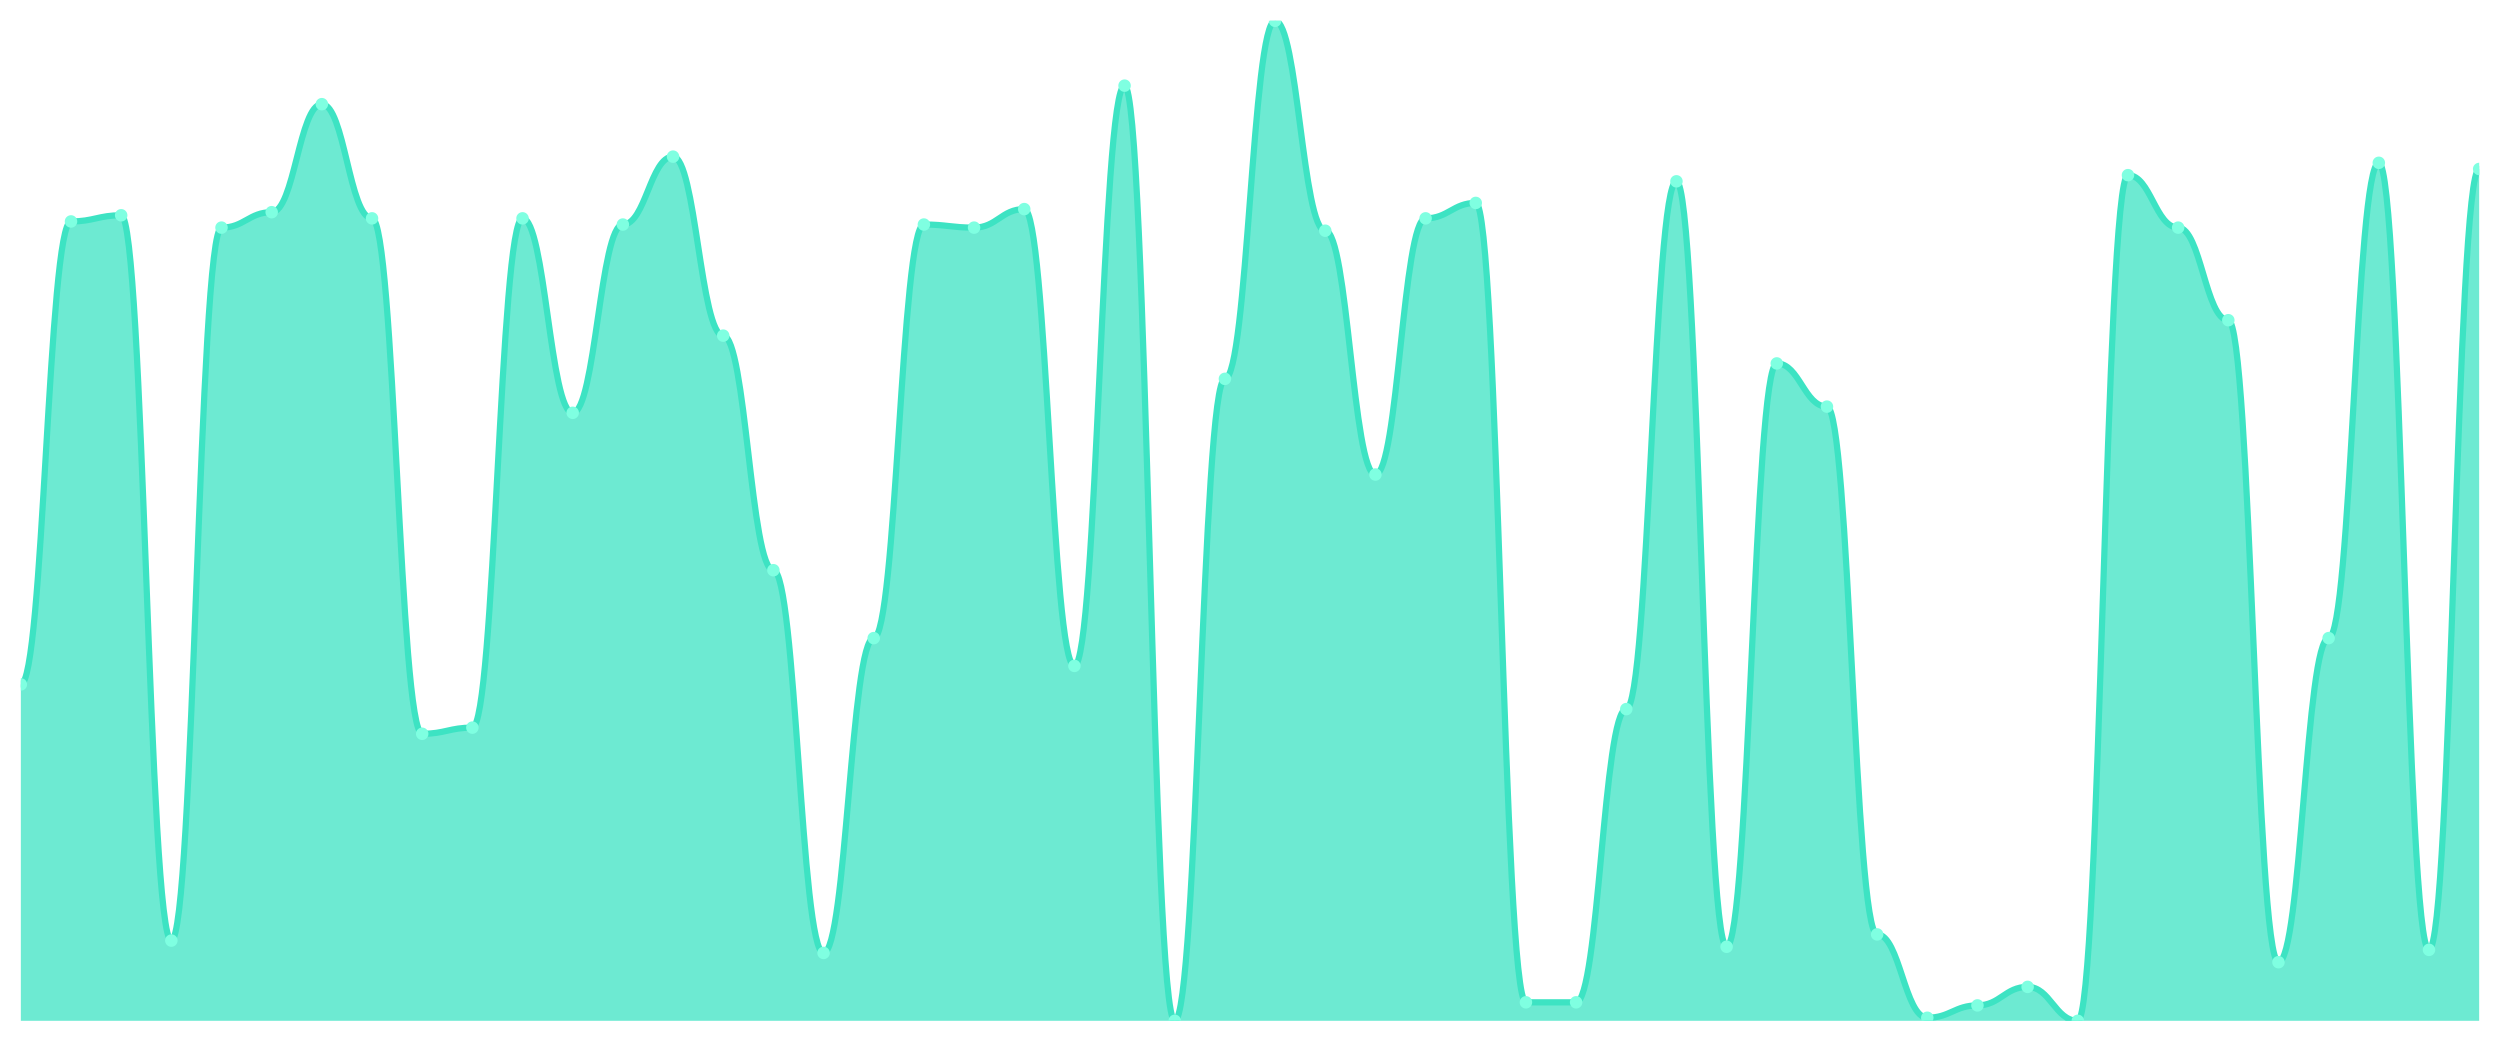
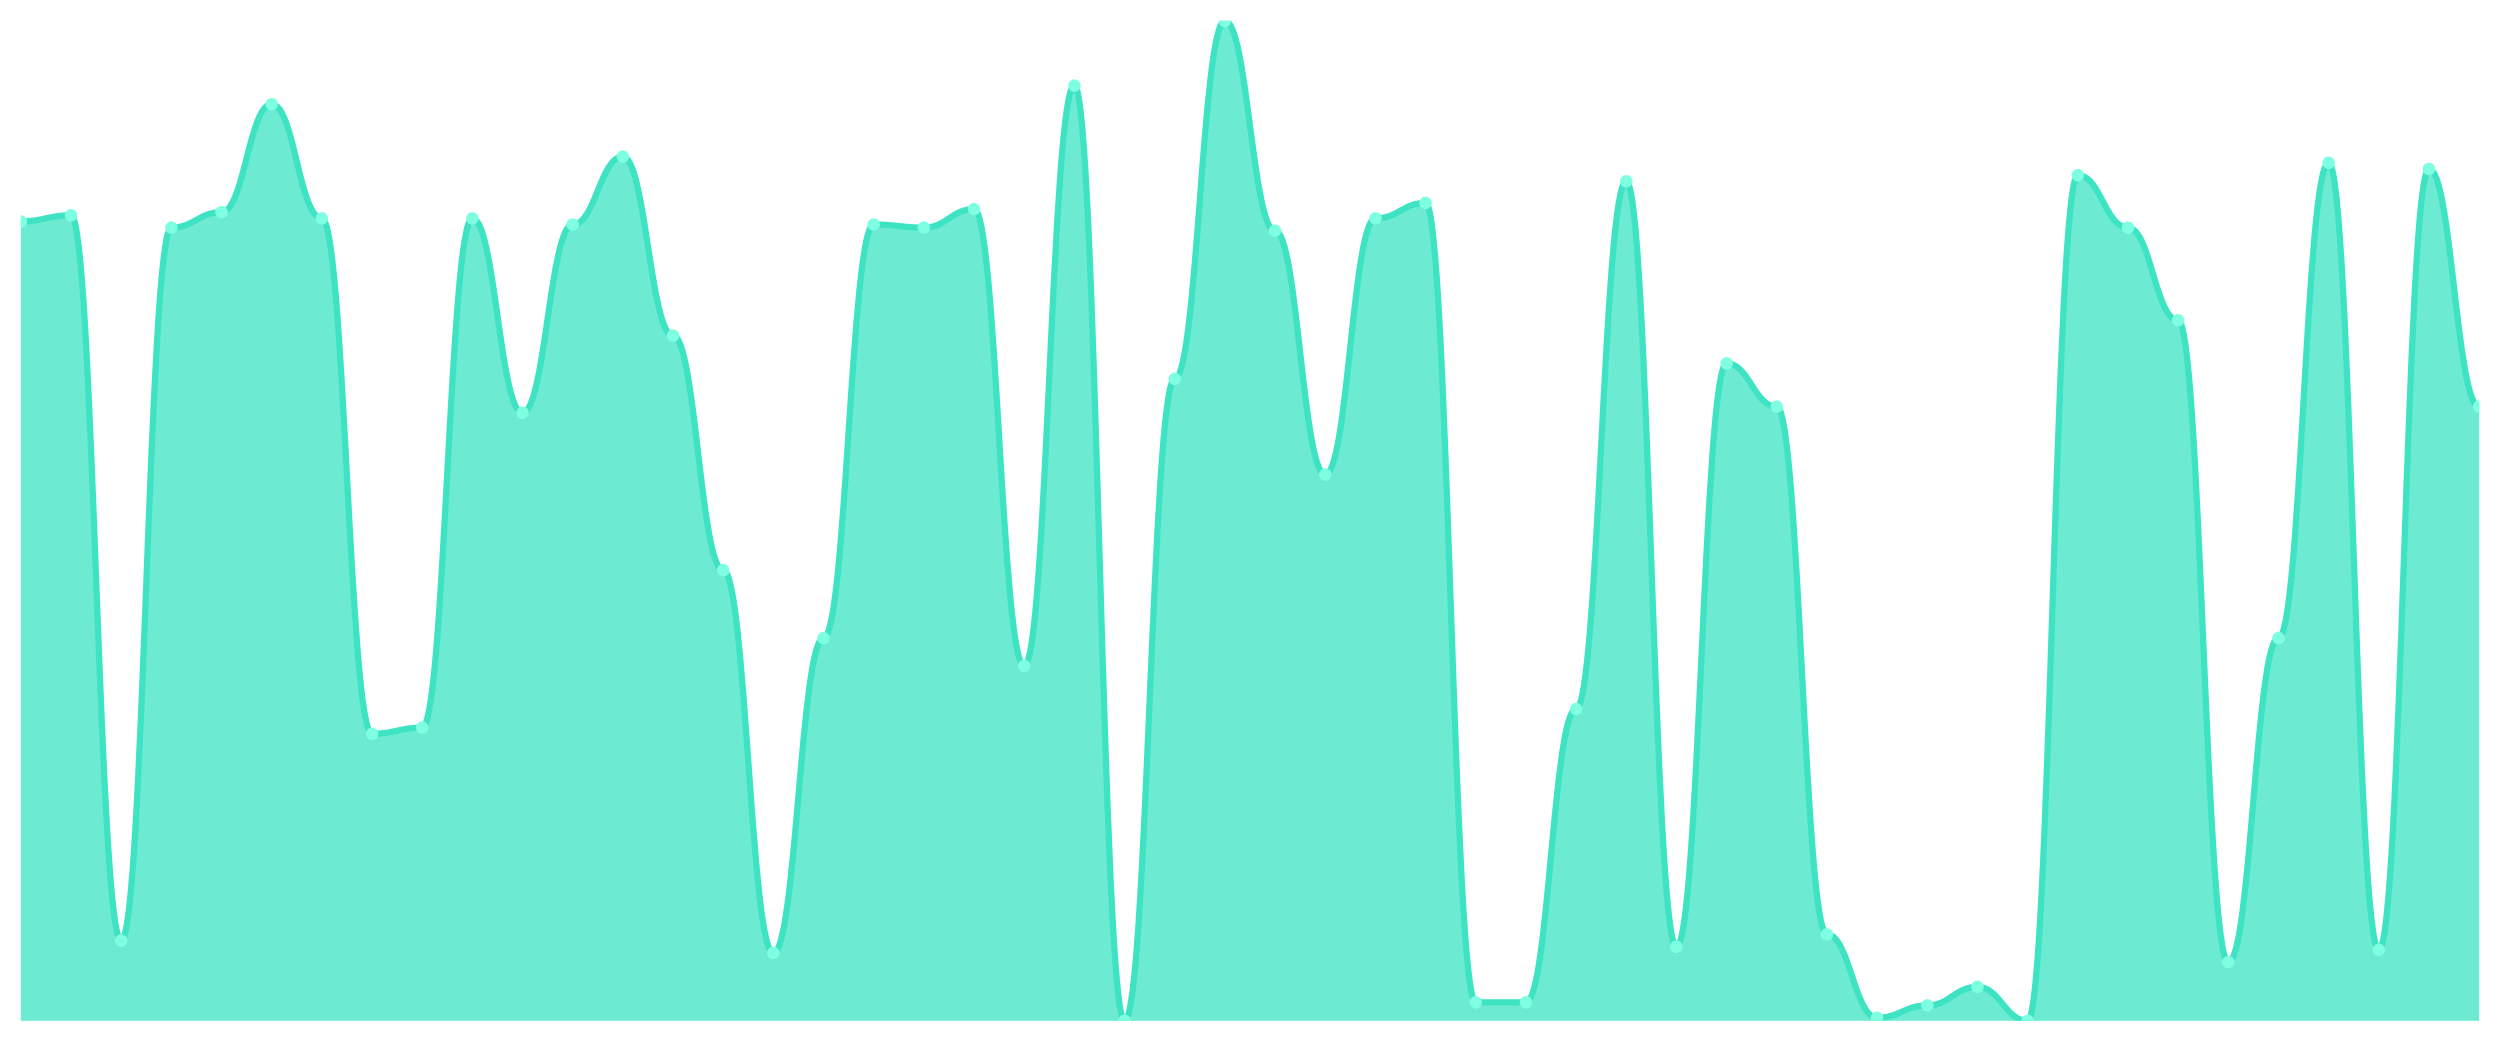
<svg xmlns="http://www.w3.org/2000/svg" viewBox="0 0 1200 500" width="1200" height="500">
  <defs>
    <clipPath id="c">
      <rect x="10" y="10" width="1180" height="480" />
    </clipPath>
  </defs>
  <rect width="1200" height="500" fill="none" />
  <g clip-path="url(#c)">
-     <path d="M 10,490 L 10,328.519 C 20.837,328.519 23.245,106.296 34.082,106.296 C 44.918,106.296 47.327,103.333 58.163,103.333 C 69,103.333 71.408,451.481 82.245,451.481 C 93.082,451.481 95.49,109.259 106.327,109.259 C 117.163,109.259 119.571,101.852 130.408,101.852 C 141.245,101.852 143.653,50 154.49,50 C 165.327,50 167.735,104.815 178.571,104.815 C 189.408,104.815 191.816,352.222 202.653,352.222 C 213.49,352.222 215.898,349.259 226.735,349.259 C 237.571,349.259 239.98,104.815 250.816,104.815 C 261.653,104.815 264.061,198.148 274.898,198.148 C 285.735,198.148 288.143,107.778 298.98,107.778 C 309.816,107.778 312.224,75.185 323.061,75.185 C 333.898,75.185 336.306,161.111 347.143,161.111 C 357.98,161.111 360.388,273.704 371.224,273.704 C 382.061,273.704 384.469,457.407 395.306,457.407 C 406.143,457.407 408.551,306.296 419.388,306.296 C 430.224,306.296 432.633,107.778 443.469,107.778 C 454.306,107.778 456.714,109.259 467.551,109.259 C 478.388,109.259 480.796,100.37 491.633,100.37 C 502.469,100.37 504.878,319.63 515.714,319.63 C 526.551,319.63 528.959,41.111 539.796,41.111 C 550.633,41.111 553.041,490 563.878,490 C 574.714,490 577.122,181.852 587.959,181.852 C 598.796,181.852 601.204,10 612.041,10 C 622.878,10 625.286,110.741 636.122,110.741 C 646.959,110.741 649.367,227.778 660.204,227.778 C 671.041,227.778 673.449,104.815 684.286,104.815 C 695.122,104.815 697.531,97.407 708.367,97.407 C 719.204,97.407 721.612,481.111 732.449,481.111 C 743.286,481.111 745.694,481.111 756.531,481.111 C 767.367,481.111 769.776,340.37 780.612,340.37 C 791.449,340.37 793.857,87.037 804.694,87.037 C 815.531,87.037 817.939,454.444 828.776,454.444 C 839.612,454.444 842.02,174.444 852.857,174.444 C 863.694,174.444 866.102,195.185 876.939,195.185 C 887.776,195.185 890.184,448.519 901.02,448.519 C 911.857,448.519 914.265,488.519 925.102,488.519 C 935.939,488.519 938.347,482.593 949.184,482.593 C 960.02,482.593 962.429,473.704 973.265,473.704 C 984.102,473.704 986.51,490 997.347,490 C 1008.184,490 1010.592,84.074 1021.429,84.074 C 1032.265,84.074 1034.673,109.259 1045.51,109.259 C 1056.347,109.259 1058.755,153.704 1069.592,153.704 C 1080.429,153.704 1082.837,461.852 1093.673,461.852 C 1104.51,461.852 1106.918,306.296 1117.755,306.296 C 1128.592,306.296 1131,78.148 1141.837,78.148 C 1152.673,78.148 1155.082,455.926 1165.918,455.926 C 1176.755,455.926 1179.163,81.111 1190,81.111 L 1190,490 Z" fill="rgba(61,227,195,0.75)" />
-     <path d="M 10,328.519 C 20.837,328.519 23.245,106.296 34.082,106.296 C 44.918,106.296 47.327,103.333 58.163,103.333 C 69,103.333 71.408,451.481 82.245,451.481 C 93.082,451.481 95.49,109.259 106.327,109.259 C 117.163,109.259 119.571,101.852 130.408,101.852 C 141.245,101.852 143.653,50 154.49,50 C 165.327,50 167.735,104.815 178.571,104.815 C 189.408,104.815 191.816,352.222 202.653,352.222 C 213.49,352.222 215.898,349.259 226.735,349.259 C 237.571,349.259 239.98,104.815 250.816,104.815 C 261.653,104.815 264.061,198.148 274.898,198.148 C 285.735,198.148 288.143,107.778 298.98,107.778 C 309.816,107.778 312.224,75.185 323.061,75.185 C 333.898,75.185 336.306,161.111 347.143,161.111 C 357.98,161.111 360.388,273.704 371.224,273.704 C 382.061,273.704 384.469,457.407 395.306,457.407 C 406.143,457.407 408.551,306.296 419.388,306.296 C 430.224,306.296 432.633,107.778 443.469,107.778 C 454.306,107.778 456.714,109.259 467.551,109.259 C 478.388,109.259 480.796,100.37 491.633,100.37 C 502.469,100.37 504.878,319.63 515.714,319.63 C 526.551,319.63 528.959,41.111 539.796,41.111 C 550.633,41.111 553.041,490 563.878,490 C 574.714,490 577.122,181.852 587.959,181.852 C 598.796,181.852 601.204,10 612.041,10 C 622.878,10 625.286,110.741 636.122,110.741 C 646.959,110.741 649.367,227.778 660.204,227.778 C 671.041,227.778 673.449,104.815 684.286,104.815 C 695.122,104.815 697.531,97.407 708.367,97.407 C 719.204,97.407 721.612,481.111 732.449,481.111 C 743.286,481.111 745.694,481.111 756.531,481.111 C 767.367,481.111 769.776,340.37 780.612,340.37 C 791.449,340.37 793.857,87.037 804.694,87.037 C 815.531,87.037 817.939,454.444 828.776,454.444 C 839.612,454.444 842.02,174.444 852.857,174.444 C 863.694,174.444 866.102,195.185 876.939,195.185 C 887.776,195.185 890.184,448.519 901.02,448.519 C 911.857,448.519 914.265,488.519 925.102,488.519 C 935.939,488.519 938.347,482.593 949.184,482.593 C 960.02,482.593 962.429,473.704 973.265,473.704 C 984.102,473.704 986.51,490 997.347,490 C 1008.184,490 1010.592,84.074 1021.429,84.074 C 1032.265,84.074 1034.673,109.259 1045.51,109.259 C 1056.347,109.259 1058.755,153.704 1069.592,153.704 C 1080.429,153.704 1082.837,461.852 1093.673,461.852 C 1104.51,461.852 1106.918,306.296 1117.755,306.296 C 1128.592,306.296 1131,78.148 1141.837,78.148 C 1152.673,78.148 1155.082,455.926 1165.918,455.926 C 1176.755,455.926 1179.163,81.111 1190,81.111" fill="none" stroke="#3de3c3" stroke-width="3" stroke-linecap="round" stroke-linejoin="round" />
-     <circle cx="10" cy="328.519" r="3" fill="#7fffe1" />
-     <circle cx="34.082" cy="106.296" r="3" fill="#7fffe1" />
-     <circle cx="58.163" cy="103.333" r="3" fill="#7fffe1" />
-     <circle cx="82.245" cy="451.481" r="3" fill="#7fffe1" />
-     <circle cx="106.327" cy="109.259" r="3" fill="#7fffe1" />
-     <circle cx="130.408" cy="101.852" r="3" fill="#7fffe1" />
-     <circle cx="154.49" cy="50" r="3" fill="#7fffe1" />
-     <circle cx="178.571" cy="104.815" r="3" fill="#7fffe1" />
-     <circle cx="202.653" cy="352.222" r="3" fill="#7fffe1" />
-     <circle cx="226.735" cy="349.259" r="3" fill="#7fffe1" />
-     <circle cx="250.816" cy="104.815" r="3" fill="#7fffe1" />
-     <circle cx="274.898" cy="198.148" r="3" fill="#7fffe1" />
-     <circle cx="298.98" cy="107.778" r="3" fill="#7fffe1" />
-     <circle cx="323.061" cy="75.185" r="3" fill="#7fffe1" />
-     <circle cx="347.143" cy="161.111" r="3" fill="#7fffe1" />
-     <circle cx="371.224" cy="273.704" r="3" fill="#7fffe1" />
-     <circle cx="395.306" cy="457.407" r="3" fill="#7fffe1" />
-     <circle cx="419.388" cy="306.296" r="3" fill="#7fffe1" />
-     <circle cx="443.469" cy="107.778" r="3" fill="#7fffe1" />
-     <circle cx="467.551" cy="109.259" r="3" fill="#7fffe1" />
-     <circle cx="491.633" cy="100.37" r="3" fill="#7fffe1" />
-     <circle cx="515.714" cy="319.63" r="3" fill="#7fffe1" />
-     <circle cx="539.796" cy="41.111" r="3" fill="#7fffe1" />
-     <circle cx="563.878" cy="490" r="3" fill="#7fffe1" />
-     <circle cx="587.959" cy="181.852" r="3" fill="#7fffe1" />
-     <circle cx="612.041" cy="10" r="3" fill="#7fffe1" />
-     <circle cx="636.122" cy="110.741" r="3" fill="#7fffe1" />
-     <circle cx="660.204" cy="227.778" r="3" fill="#7fffe1" />
-     <circle cx="684.286" cy="104.815" r="3" fill="#7fffe1" />
-     <circle cx="708.367" cy="97.407" r="3" fill="#7fffe1" />
+     <path d="M 10,490 L 10,106.296 C 20.837,106.296 23.245,103.333 34.082,103.333 C 44.918,103.333 47.327,451.481 58.163,451.481 C 69,451.481 71.408,109.259 82.245,109.259 C 93.082,109.259 95.49,101.852 106.327,101.852 C 117.163,101.852 119.571,50 130.408,50 C 141.245,50 143.653,104.815 154.49,104.815 C 165.327,104.815 167.735,352.222 178.571,352.222 C 189.408,352.222 191.816,349.259 202.653,349.259 C 213.49,349.259 215.898,104.815 226.735,104.815 C 237.571,104.815 239.98,198.148 250.816,198.148 C 261.653,198.148 264.061,107.778 274.898,107.778 C 285.735,107.778 288.143,75.185 298.98,75.185 C 309.816,75.185 312.224,161.111 323.061,161.111 C 333.898,161.111 336.306,273.704 347.143,273.704 C 357.98,273.704 360.388,457.407 371.224,457.407 C 382.061,457.407 384.469,306.296 395.306,306.296 C 406.143,306.296 408.551,107.778 419.388,107.778 C 430.224,107.778 432.633,109.259 443.469,109.259 C 454.306,109.259 456.714,100.37 467.551,100.37 C 478.388,100.37 480.796,319.63 491.633,319.63 C 502.469,319.63 504.878,41.111 515.714,41.111 C 526.551,41.111 528.959,490 539.796,490 C 550.633,490 553.041,181.852 563.878,181.852 C 574.714,181.852 577.122,10 587.959,10 C 598.796,10 601.204,110.741 612.041,110.741 C 622.878,110.741 625.286,227.778 636.122,227.778 C 646.959,227.778 649.367,104.815 660.204,104.815 C 671.041,104.815 673.449,97.407 684.286,97.407 C 695.122,97.407 697.531,481.111 708.367,481.111 C 719.204,481.111 721.612,481.111 732.449,481.111 C 743.286,481.111 745.694,340.37 756.531,340.37 C 767.367,340.37 769.776,87.037 780.612,87.037 C 791.449,87.037 793.857,454.444 804.694,454.444 C 815.531,454.444 817.939,174.444 828.776,174.444 C 839.612,174.444 842.02,195.185 852.857,195.185 C 863.694,195.185 866.102,448.519 876.939,448.519 C 887.776,448.519 890.184,488.519 901.02,488.519 C 911.857,488.519 914.265,482.593 925.102,482.593 C 935.939,482.593 938.347,473.704 949.184,473.704 C 960.02,473.704 962.429,490 973.265,490 C 984.102,490 986.51,84.074 997.347,84.074 C 1008.184,84.074 1010.592,109.259 1021.429,109.259 C 1032.265,109.259 1034.673,153.704 1045.51,153.704 C 1056.347,153.704 1058.755,461.852 1069.592,461.852 C 1080.429,461.852 1082.837,306.296 1093.673,306.296 C 1104.51,306.296 1106.918,78.148 1117.755,78.148 C 1128.592,78.148 1131,455.926 1141.837,455.926 C 1152.673,455.926 1155.082,81.111 1165.918,81.111 C 1176.755,81.111 1179.163,195.185 1190,195.185 L 1190,490 Z" fill="rgba(61,227,195,0.75)" />
+     <path d="M 10,106.296 C 20.837,106.296 23.245,103.333 34.082,103.333 C 44.918,103.333 47.327,451.481 58.163,451.481 C 69,451.481 71.408,109.259 82.245,109.259 C 93.082,109.259 95.49,101.852 106.327,101.852 C 117.163,101.852 119.571,50 130.408,50 C 141.245,50 143.653,104.815 154.49,104.815 C 165.327,104.815 167.735,352.222 178.571,352.222 C 189.408,352.222 191.816,349.259 202.653,349.259 C 213.49,349.259 215.898,104.815 226.735,104.815 C 237.571,104.815 239.98,198.148 250.816,198.148 C 261.653,198.148 264.061,107.778 274.898,107.778 C 285.735,107.778 288.143,75.185 298.98,75.185 C 309.816,75.185 312.224,161.111 323.061,161.111 C 333.898,161.111 336.306,273.704 347.143,273.704 C 357.98,273.704 360.388,457.407 371.224,457.407 C 382.061,457.407 384.469,306.296 395.306,306.296 C 406.143,306.296 408.551,107.778 419.388,107.778 C 430.224,107.778 432.633,109.259 443.469,109.259 C 454.306,109.259 456.714,100.37 467.551,100.37 C 478.388,100.37 480.796,319.63 491.633,319.63 C 502.469,319.63 504.878,41.111 515.714,41.111 C 526.551,41.111 528.959,490 539.796,490 C 550.633,490 553.041,181.852 563.878,181.852 C 574.714,181.852 577.122,10 587.959,10 C 598.796,10 601.204,110.741 612.041,110.741 C 622.878,110.741 625.286,227.778 636.122,227.778 C 646.959,227.778 649.367,104.815 660.204,104.815 C 671.041,104.815 673.449,97.407 684.286,97.407 C 695.122,97.407 697.531,481.111 708.367,481.111 C 719.204,481.111 721.612,481.111 732.449,481.111 C 743.286,481.111 745.694,340.37 756.531,340.37 C 767.367,340.37 769.776,87.037 780.612,87.037 C 791.449,87.037 793.857,454.444 804.694,454.444 C 815.531,454.444 817.939,174.444 828.776,174.444 C 839.612,174.444 842.02,195.185 852.857,195.185 C 863.694,195.185 866.102,448.519 876.939,448.519 C 887.776,448.519 890.184,488.519 901.02,488.519 C 911.857,488.519 914.265,482.593 925.102,482.593 C 935.939,482.593 938.347,473.704 949.184,473.704 C 960.02,473.704 962.429,490 973.265,490 C 984.102,490 986.51,84.074 997.347,84.074 C 1008.184,84.074 1010.592,109.259 1021.429,109.259 C 1032.265,109.259 1034.673,153.704 1045.51,153.704 C 1056.347,153.704 1058.755,461.852 1069.592,461.852 C 1080.429,461.852 1082.837,306.296 1093.673,306.296 C 1104.51,306.296 1106.918,78.148 1117.755,78.148 C 1128.592,78.148 1131,455.926 1141.837,455.926 C 1152.673,455.926 1155.082,81.111 1165.918,81.111 C 1176.755,81.111 1179.163,195.185 1190,195.185" fill="none" stroke="#3de3c3" stroke-width="3" stroke-linecap="round" stroke-linejoin="round" />
+     <circle cx="10" cy="106.296" r="3" fill="#7fffe1" />
+     <circle cx="34.082" cy="103.333" r="3" fill="#7fffe1" />
+     <circle cx="58.163" cy="451.481" r="3" fill="#7fffe1" />
+     <circle cx="82.245" cy="109.259" r="3" fill="#7fffe1" />
+     <circle cx="106.327" cy="101.852" r="3" fill="#7fffe1" />
+     <circle cx="130.408" cy="50" r="3" fill="#7fffe1" />
+     <circle cx="154.49" cy="104.815" r="3" fill="#7fffe1" />
+     <circle cx="178.571" cy="352.222" r="3" fill="#7fffe1" />
+     <circle cx="202.653" cy="349.259" r="3" fill="#7fffe1" />
+     <circle cx="226.735" cy="104.815" r="3" fill="#7fffe1" />
+     <circle cx="250.816" cy="198.148" r="3" fill="#7fffe1" />
+     <circle cx="274.898" cy="107.778" r="3" fill="#7fffe1" />
+     <circle cx="298.98" cy="75.185" r="3" fill="#7fffe1" />
+     <circle cx="323.061" cy="161.111" r="3" fill="#7fffe1" />
+     <circle cx="347.143" cy="273.704" r="3" fill="#7fffe1" />
+     <circle cx="371.224" cy="457.407" r="3" fill="#7fffe1" />
+     <circle cx="395.306" cy="306.296" r="3" fill="#7fffe1" />
+     <circle cx="419.388" cy="107.778" r="3" fill="#7fffe1" />
+     <circle cx="443.469" cy="109.259" r="3" fill="#7fffe1" />
+     <circle cx="467.551" cy="100.37" r="3" fill="#7fffe1" />
+     <circle cx="491.633" cy="319.63" r="3" fill="#7fffe1" />
+     <circle cx="515.714" cy="41.111" r="3" fill="#7fffe1" />
+     <circle cx="539.796" cy="490" r="3" fill="#7fffe1" />
+     <circle cx="563.878" cy="181.852" r="3" fill="#7fffe1" />
+     <circle cx="587.959" cy="10" r="3" fill="#7fffe1" />
+     <circle cx="612.041" cy="110.741" r="3" fill="#7fffe1" />
+     <circle cx="636.122" cy="227.778" r="3" fill="#7fffe1" />
+     <circle cx="660.204" cy="104.815" r="3" fill="#7fffe1" />
+     <circle cx="684.286" cy="97.407" r="3" fill="#7fffe1" />
+     <circle cx="708.367" cy="481.111" r="3" fill="#7fffe1" />
    <circle cx="732.449" cy="481.111" r="3" fill="#7fffe1" />
-     <circle cx="756.531" cy="481.111" r="3" fill="#7fffe1" />
-     <circle cx="780.612" cy="340.37" r="3" fill="#7fffe1" />
-     <circle cx="804.694" cy="87.037" r="3" fill="#7fffe1" />
-     <circle cx="828.776" cy="454.444" r="3" fill="#7fffe1" />
-     <circle cx="852.857" cy="174.444" r="3" fill="#7fffe1" />
-     <circle cx="876.939" cy="195.185" r="3" fill="#7fffe1" />
-     <circle cx="901.02" cy="448.519" r="3" fill="#7fffe1" />
-     <circle cx="925.102" cy="488.519" r="3" fill="#7fffe1" />
-     <circle cx="949.184" cy="482.593" r="3" fill="#7fffe1" />
-     <circle cx="973.265" cy="473.704" r="3" fill="#7fffe1" />
-     <circle cx="997.347" cy="490" r="3" fill="#7fffe1" />
-     <circle cx="1021.429" cy="84.074" r="3" fill="#7fffe1" />
-     <circle cx="1045.51" cy="109.259" r="3" fill="#7fffe1" />
-     <circle cx="1069.592" cy="153.704" r="3" fill="#7fffe1" />
-     <circle cx="1093.673" cy="461.852" r="3" fill="#7fffe1" />
-     <circle cx="1117.755" cy="306.296" r="3" fill="#7fffe1" />
-     <circle cx="1141.837" cy="78.148" r="3" fill="#7fffe1" />
-     <circle cx="1165.918" cy="455.926" r="3" fill="#7fffe1" />
-     <circle cx="1190" cy="81.111" r="3" fill="#7fffe1" />
+     <circle cx="756.531" cy="340.37" r="3" fill="#7fffe1" />
+     <circle cx="780.612" cy="87.037" r="3" fill="#7fffe1" />
+     <circle cx="804.694" cy="454.444" r="3" fill="#7fffe1" />
+     <circle cx="828.776" cy="174.444" r="3" fill="#7fffe1" />
+     <circle cx="852.857" cy="195.185" r="3" fill="#7fffe1" />
+     <circle cx="876.939" cy="448.519" r="3" fill="#7fffe1" />
+     <circle cx="901.02" cy="488.519" r="3" fill="#7fffe1" />
+     <circle cx="925.102" cy="482.593" r="3" fill="#7fffe1" />
+     <circle cx="949.184" cy="473.704" r="3" fill="#7fffe1" />
+     <circle cx="973.265" cy="490" r="3" fill="#7fffe1" />
+     <circle cx="997.347" cy="84.074" r="3" fill="#7fffe1" />
+     <circle cx="1021.429" cy="109.259" r="3" fill="#7fffe1" />
+     <circle cx="1045.51" cy="153.704" r="3" fill="#7fffe1" />
+     <circle cx="1069.592" cy="461.852" r="3" fill="#7fffe1" />
+     <circle cx="1093.673" cy="306.296" r="3" fill="#7fffe1" />
+     <circle cx="1117.755" cy="78.148" r="3" fill="#7fffe1" />
+     <circle cx="1141.837" cy="455.926" r="3" fill="#7fffe1" />
+     <circle cx="1165.918" cy="81.111" r="3" fill="#7fffe1" />
+     <circle cx="1190" cy="195.185" r="3" fill="#7fffe1" />
  </g>
</svg>
